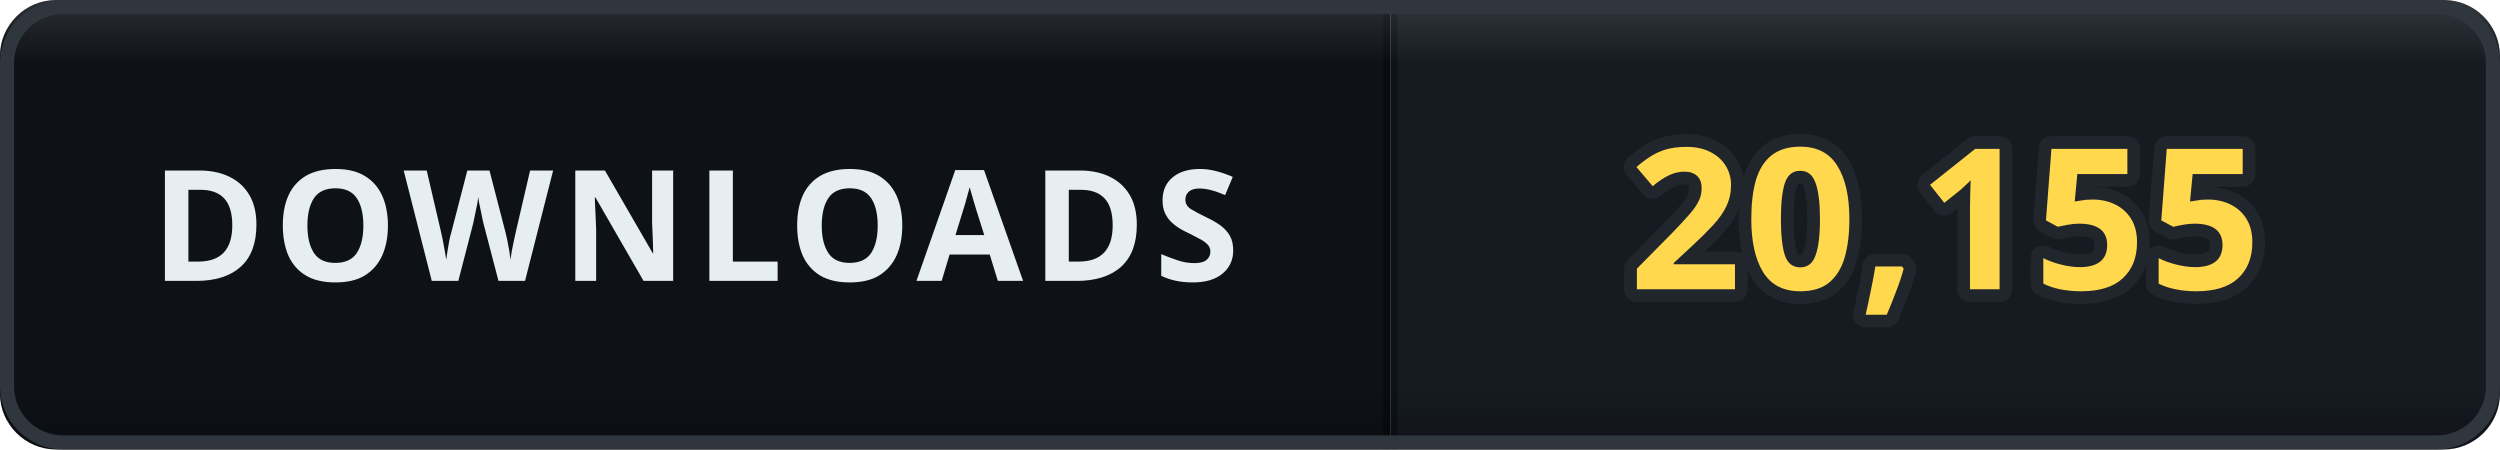
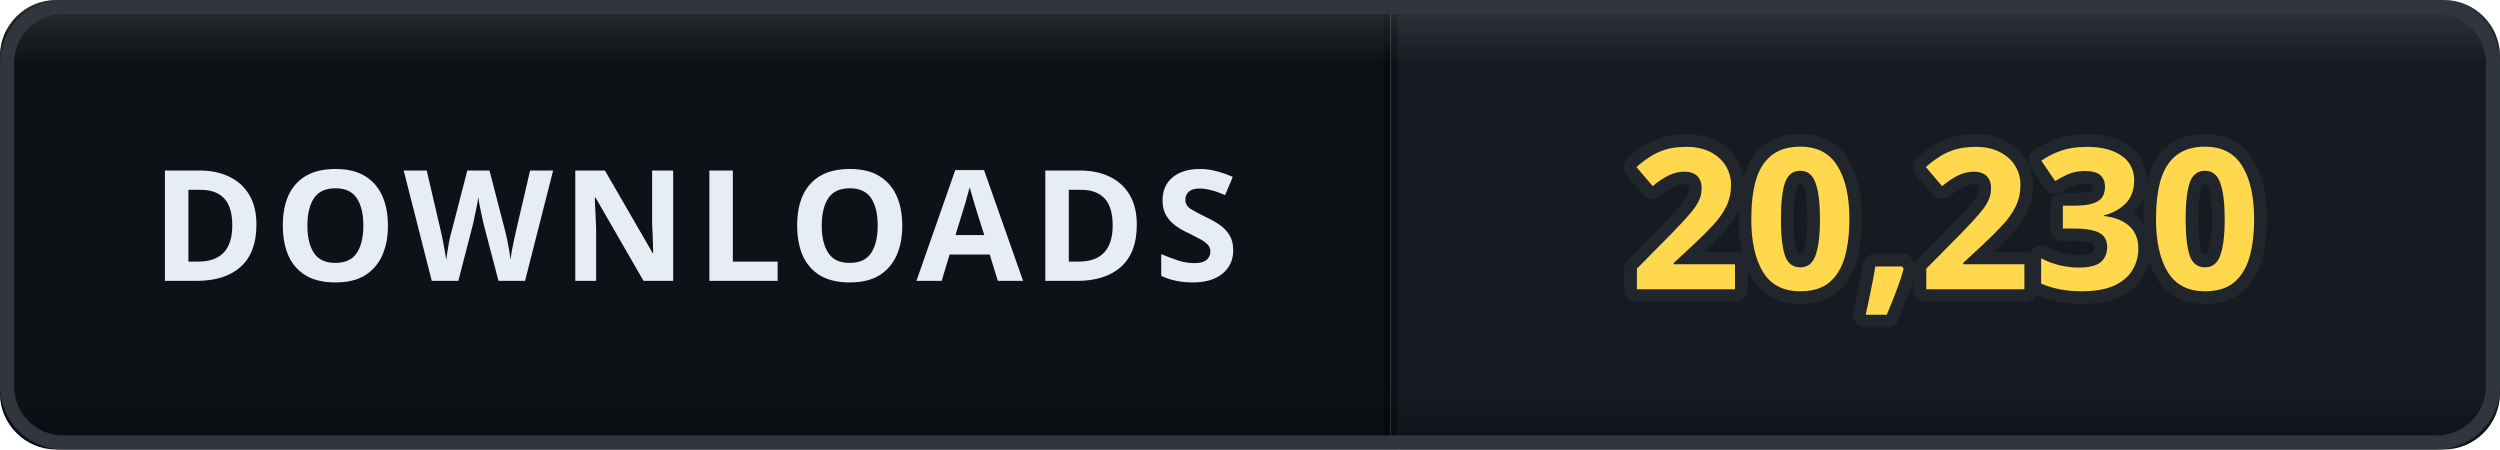
- <svg xmlns="http://www.w3.org/2000/svg" width="178" height="32" viewBox="0 0 178 32" role="img" aria-label="DOWNLOADS: 20,155">
+ <svg xmlns="http://www.w3.org/2000/svg" width="178" height="32" viewBox="0 0 178 32" role="img" aria-label="DOWNLOADS: 20,230">
  <defs>
    <clipPath id="clip">
      <rect width="178" height="32" rx="4" />
    </clipPath>
    <linearGradient id="bevel" x1="0" y1="0" x2="0" y2="1">
      <stop offset="0" stop-color="#ffffff" stop-opacity="0.12" />
      <stop offset="0.14" stop-color="#ffffff" stop-opacity="0" />
      <stop offset="0.86" stop-color="#000000" stop-opacity="0" />
      <stop offset="1" stop-color="#000000" stop-opacity="0.28" />
    </linearGradient>
  </defs>
  <g clip-path="url(#clip)">
    <rect width="0" height="32" fill="#161b22" />
    <rect x="0" width="99" height="32" fill="#0e1217" />
    <rect x="99" width="79" height="32" fill="#161b22" />
    <rect x="-0.5" width="1" height="32" fill="#000000" opacity="0.35" />
    <rect x="98.5" width="1" height="32" fill="#000000" opacity="0.35" />
    <text x="49.5" y="20" font-family="Verdana, 'Segoe UI', sans-serif" font-size="11" font-weight="700" letter-spacing="0.6" fill="#e6edf3" text-anchor="middle">DOWNLOADS</text>
-     <text x="138.5" y="20.6" font-family="Verdana, 'Segoe UI', sans-serif" font-size="14" font-weight="700" letter-spacing="0.2" fill="#ffd84d" stroke="#21262d" stroke-width="1.8" stroke-linejoin="round" paint-order="stroke" text-anchor="middle">20,155</text>
+     <text x="138.5" y="20.6" font-family="Verdana, 'Segoe UI', sans-serif" font-size="14" font-weight="700" letter-spacing="0.2" fill="#ffd84d" stroke="#21262d" stroke-width="1.8" stroke-linejoin="round" paint-order="stroke" text-anchor="middle">20,230</text>
    <rect width="178" height="32" rx="4" fill="url(#bevel)" />
  </g>
  <rect x="0.5" y="0.5" width="177" height="31" rx="4" fill="none" stroke="#30363d" />
</svg>
